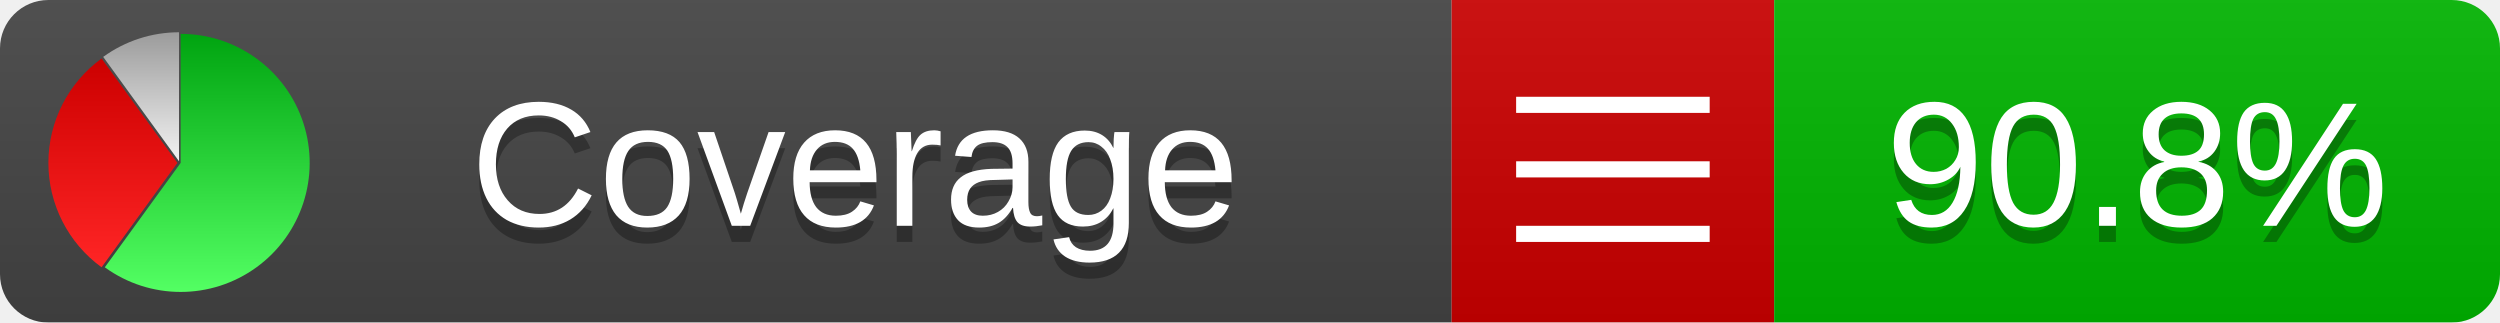
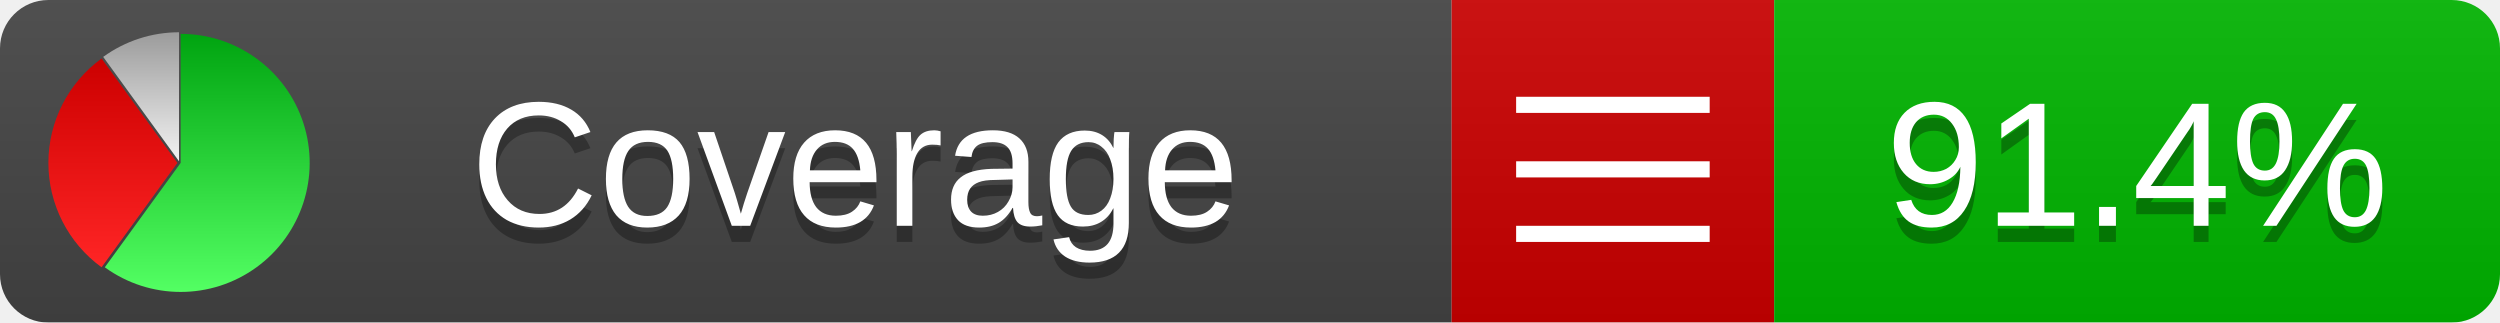
<svg xmlns="http://www.w3.org/2000/svg" xmlns:xlink="http://www.w3.org/1999/xlink" width="155" height="20">
  <style type="text/css">
          
            @keyframes fadeout {
              0 % { visibility: visible; opacity: 1; }
              40% { visibility: visible; opacity: 1; }
              50% { visibility: hidden; opacity: 0; }
              90% { visibility: hidden; opacity: 0; }
              100% { visibility: visible; opacity: 1; }
            }
            @keyframes fadein {
              0% { visibility: hidden; opacity: 0; }
              40% { visibility: hidden; opacity: 0; }
              50% { visibility: visible; opacity: 1; }
              90% { visibility: visible; opacity: 1; }
              100% { visibility: hidden; opacity: 0; }
            }
            .linecoverage {
                animation-duration: 10s;
                animation-name: fadeout;
                animation-iteration-count: infinite;
            }
            .branchcoverage {
                animation-duration: 10s;
                animation-name: fadein;
                animation-iteration-count: infinite;
            }
          
    </style>
  <defs>
    <linearGradient id="gradient" x2="0" y2="100%">
      <stop offset="0" stop-color="#bbb" stop-opacity=".1" />
      <stop offset="1" stop-opacity=".1" />
    </linearGradient>
    <linearGradient id="green" x2="0" y2="100%">
      <stop offset="0" stop-color="#00A410" />
      <stop offset="1" stop-color="#53FF63" />
    </linearGradient>
    <linearGradient id="red" x2="0" y2="100%">
      <stop offset="0" stop-color="#C00" />
      <stop offset="1" stop-color="#FF2525" />
    </linearGradient>
    <linearGradient id="gray" x2="0" y2="100%">
      <stop offset="0" stop-color="#9B9B9B" />
      <stop offset="1" stop-color="#F3F3F3" />
    </linearGradient>
    <mask id="mask">
      <rect width="155" height="20" rx="3" fill="#fff" />
    </mask>
    <g id="icon">
      <path style="fill:url(#green);" d="M205,202.5 l0,-200 a200,200 0 1,1 -117.558,361.803 z" />
      <path style="fill:url(#red);" d="M200,202.5 l-117.558,161.803 a200,200 0 0,1 0,-323.607 z" />
      <path style="fill:url(#gray);" d="M202.5,200 l-117.558,-161.803 a200,200 0 0,1 117.558,-38.196 z" />
    </g>
  </defs>
  <g mask="url(#mask)">
    <rect x="0" y="0" width="90" height="20" fill="#444" />
    <rect x="90" y="0" width="20" height="20" fill="#c00" />
    <rect x="110" y="0" width="45" height="20" fill="#00B600" />
    <rect x="0" y="0" width="155" height="20" fill="url(#gradient)" />
  </g>
  <g>
    <path class="" stroke="#fff" d="M94 6.5 h12 M94 10.5 h12 M94 14.5 h12" />
  </g>
  <g fill="#fff" text-anchor="middle" font-family="Verdana,Arial,Geneva,sans-serif" font-size="11">
    <a xlink:href="https://github.com/danielpalme/ReportGenerator" target="_top">
      <use xlink:href="#icon" transform="translate(3,2) scale(.04)" />
    </a>
    <text x="53" y="15" fill="#010101" fill-opacity=".3">Coverage</text>
    <text x="53" y="14" fill="#fff">Coverage</text>
-     <text class="" x="132.5" y="15" fill="#010101" fill-opacity=".3">90.8%</text>
-     <text class="" x="132.5" y="14">90.8%</text>
+     <text class="" x="132.5" y="15" fill="#010101" fill-opacity=".3">91.4%</text>
+     <text class="" x="132.5" y="14">91.4%</text>
  </g>
  <g>
    <rect class="" x="90" y="0" width="65" height="20" fill-opacity="0" />
  </g>
</svg>
